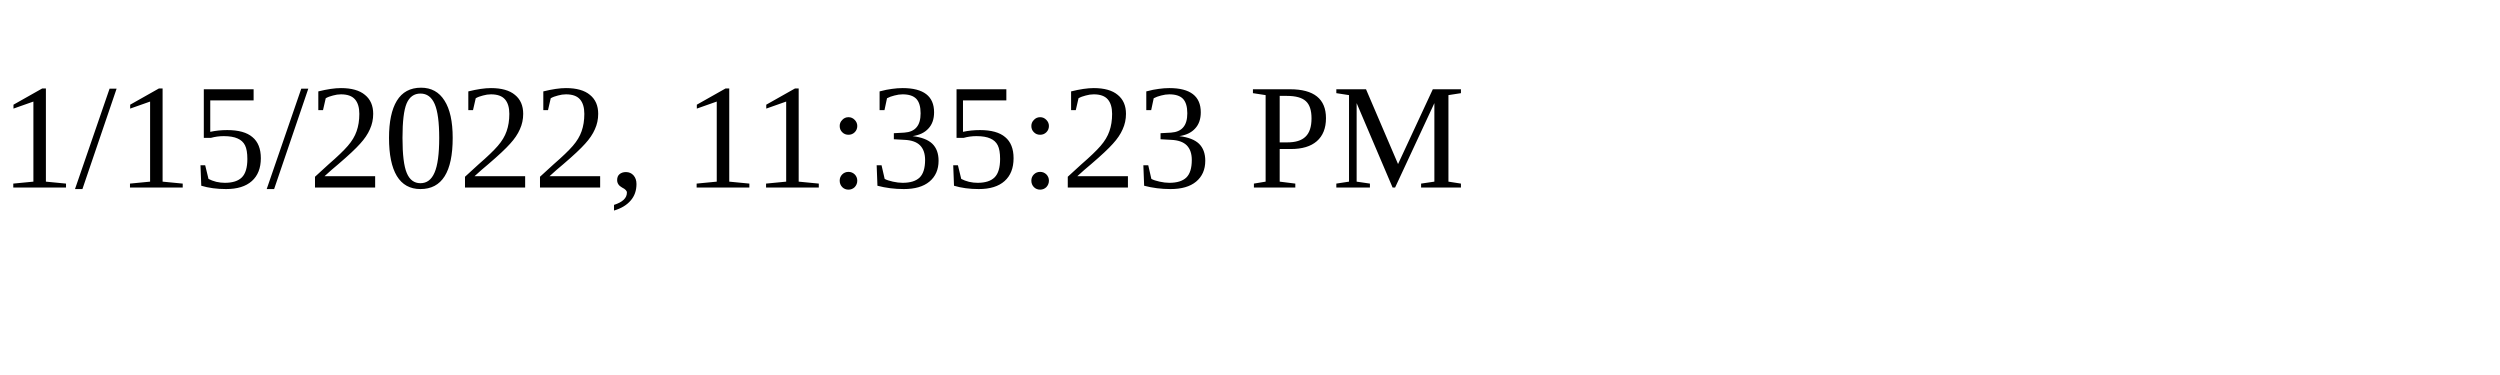
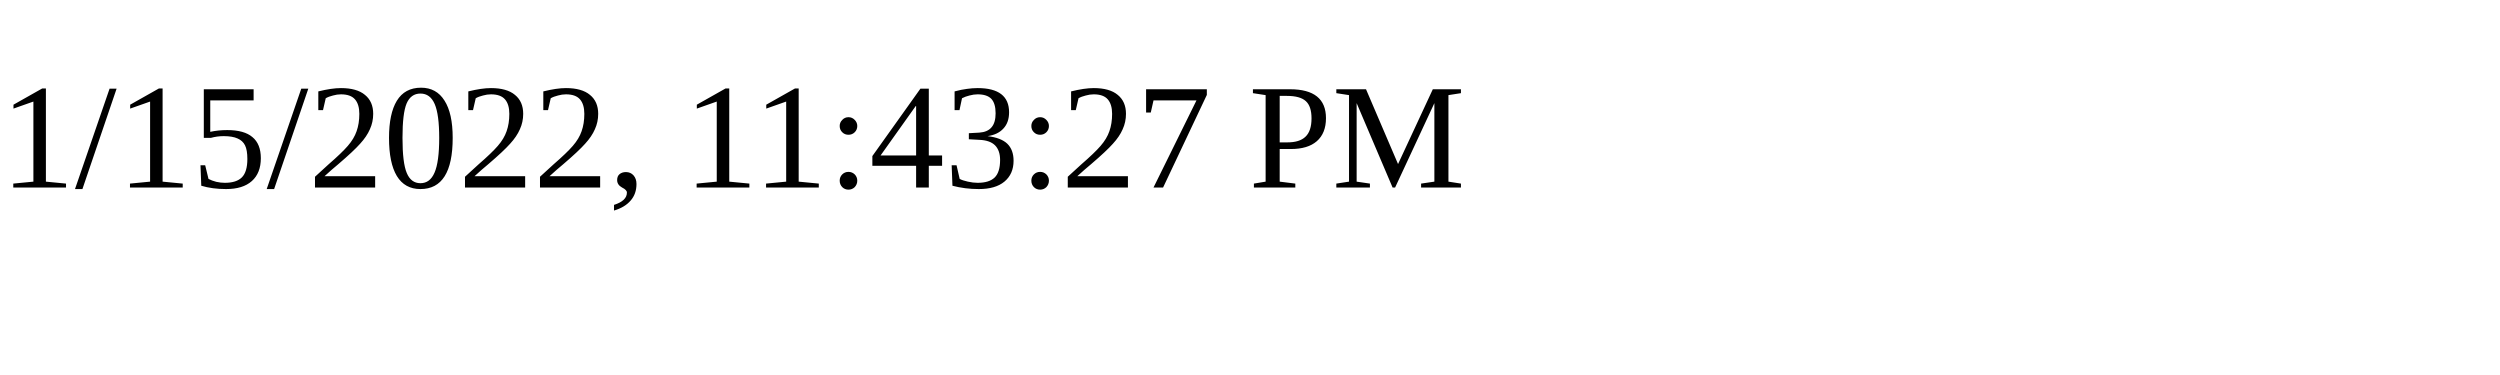
<svg xmlns="http://www.w3.org/2000/svg" height="30" width="200">
-   <text x="0" y="15">1/15/2022, 11:35:23 PM</text>
+   <text x="0" y="15">1/15/2022, 11:43:27 PM</text>
</svg>
